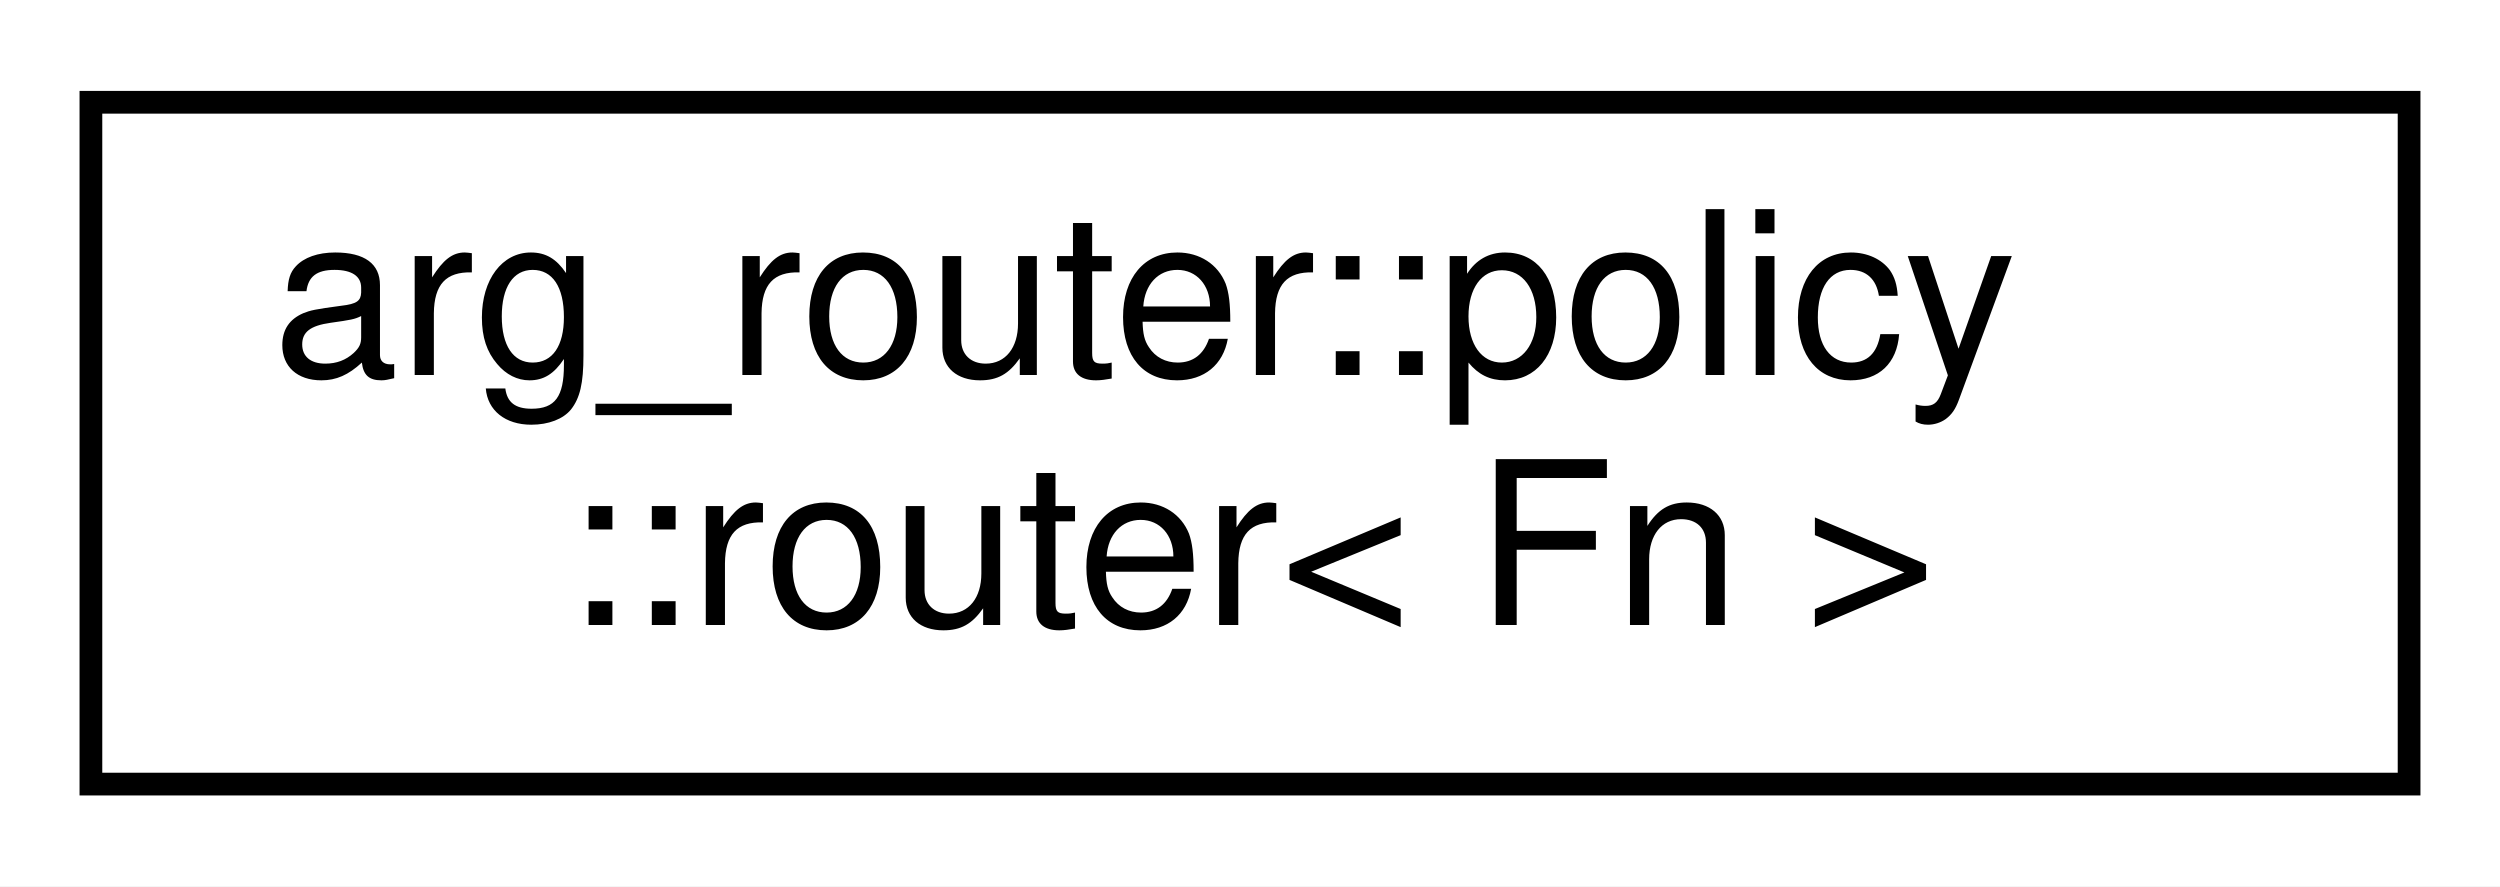
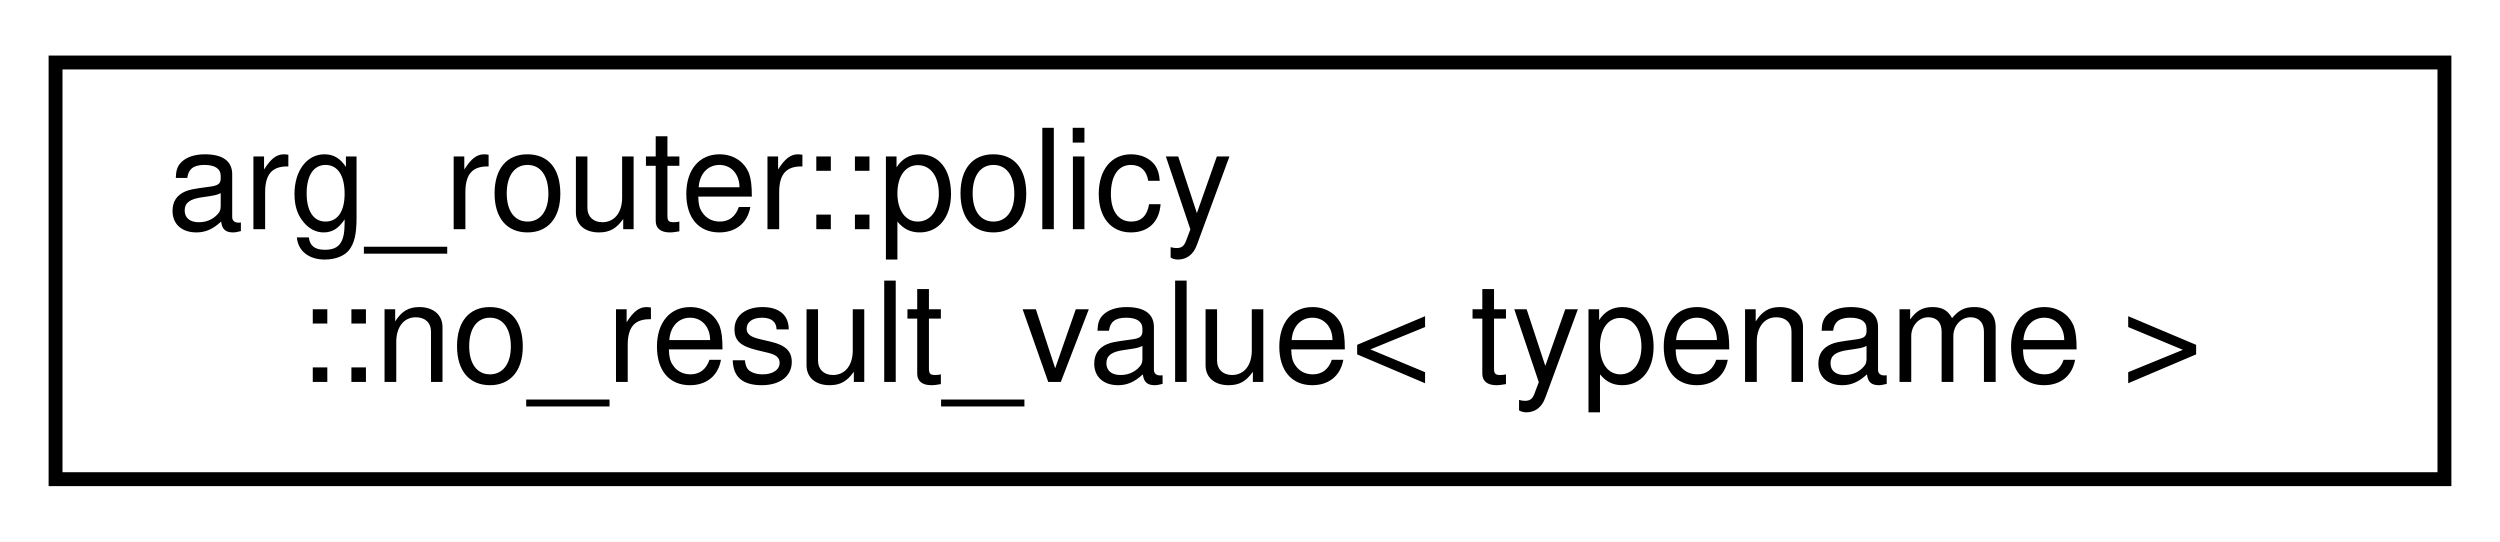
- <svg xmlns="http://www.w3.org/2000/svg" xmlns:xlink="http://www.w3.org/1999/xlink" width="110pt" height="39pt" viewBox="0.00 0.00 110.00 39.00">
+ <svg xmlns="http://www.w3.org/2000/svg" xmlns:xlink="http://www.w3.org/1999/xlink" width="180pt" height="39pt" viewBox="0.00 0.00 180.00 39.00">
  <g id="graph0" class="graph" transform="scale(1 1) rotate(0) translate(4 35)">
-     <polygon fill="white" stroke="transparent" points="-4,4 -4,-35 106,-35 106,4 -4,4" />
+     <polygon fill="white" stroke="transparent" points="-4,4 -4,-35 176,-35 176,4 -4,4" />
    <g id="node1" class="node">
      <g id="a_node1">
-         <a xlink:href="classarg__router_1_1policy_1_1router.html" target="_top" xlink:title=" ">
-           <polygon fill="white" stroke="black" points="0,-0.5 0,-30.5 102,-30.5 102,-0.5 0,-0.5" />
+         <a xlink:href="structarg__router_1_1policy_1_1no__result__value.html" target="_top" xlink:title=" ">
+           <polygon fill="white" stroke="black" points="0,-0.5 0,-30.5 172,-30.5 172,-0.5 0,-0.5" />
          <text text-anchor="start" x="8" y="-18.5" font-family="Helvetica,sans-Serif" font-size="10.00">arg_router::policy</text>
-           <text text-anchor="middle" x="51" y="-7.5" font-family="Helvetica,sans-Serif" font-size="10.00">::router&lt; Fn &gt;</text>
+           <text text-anchor="middle" x="86" y="-7.5" font-family="Helvetica,sans-Serif" font-size="10.00">::no_result_value&lt; typename &gt;</text>
        </a>
      </g>
    </g>
  </g>
</svg>
